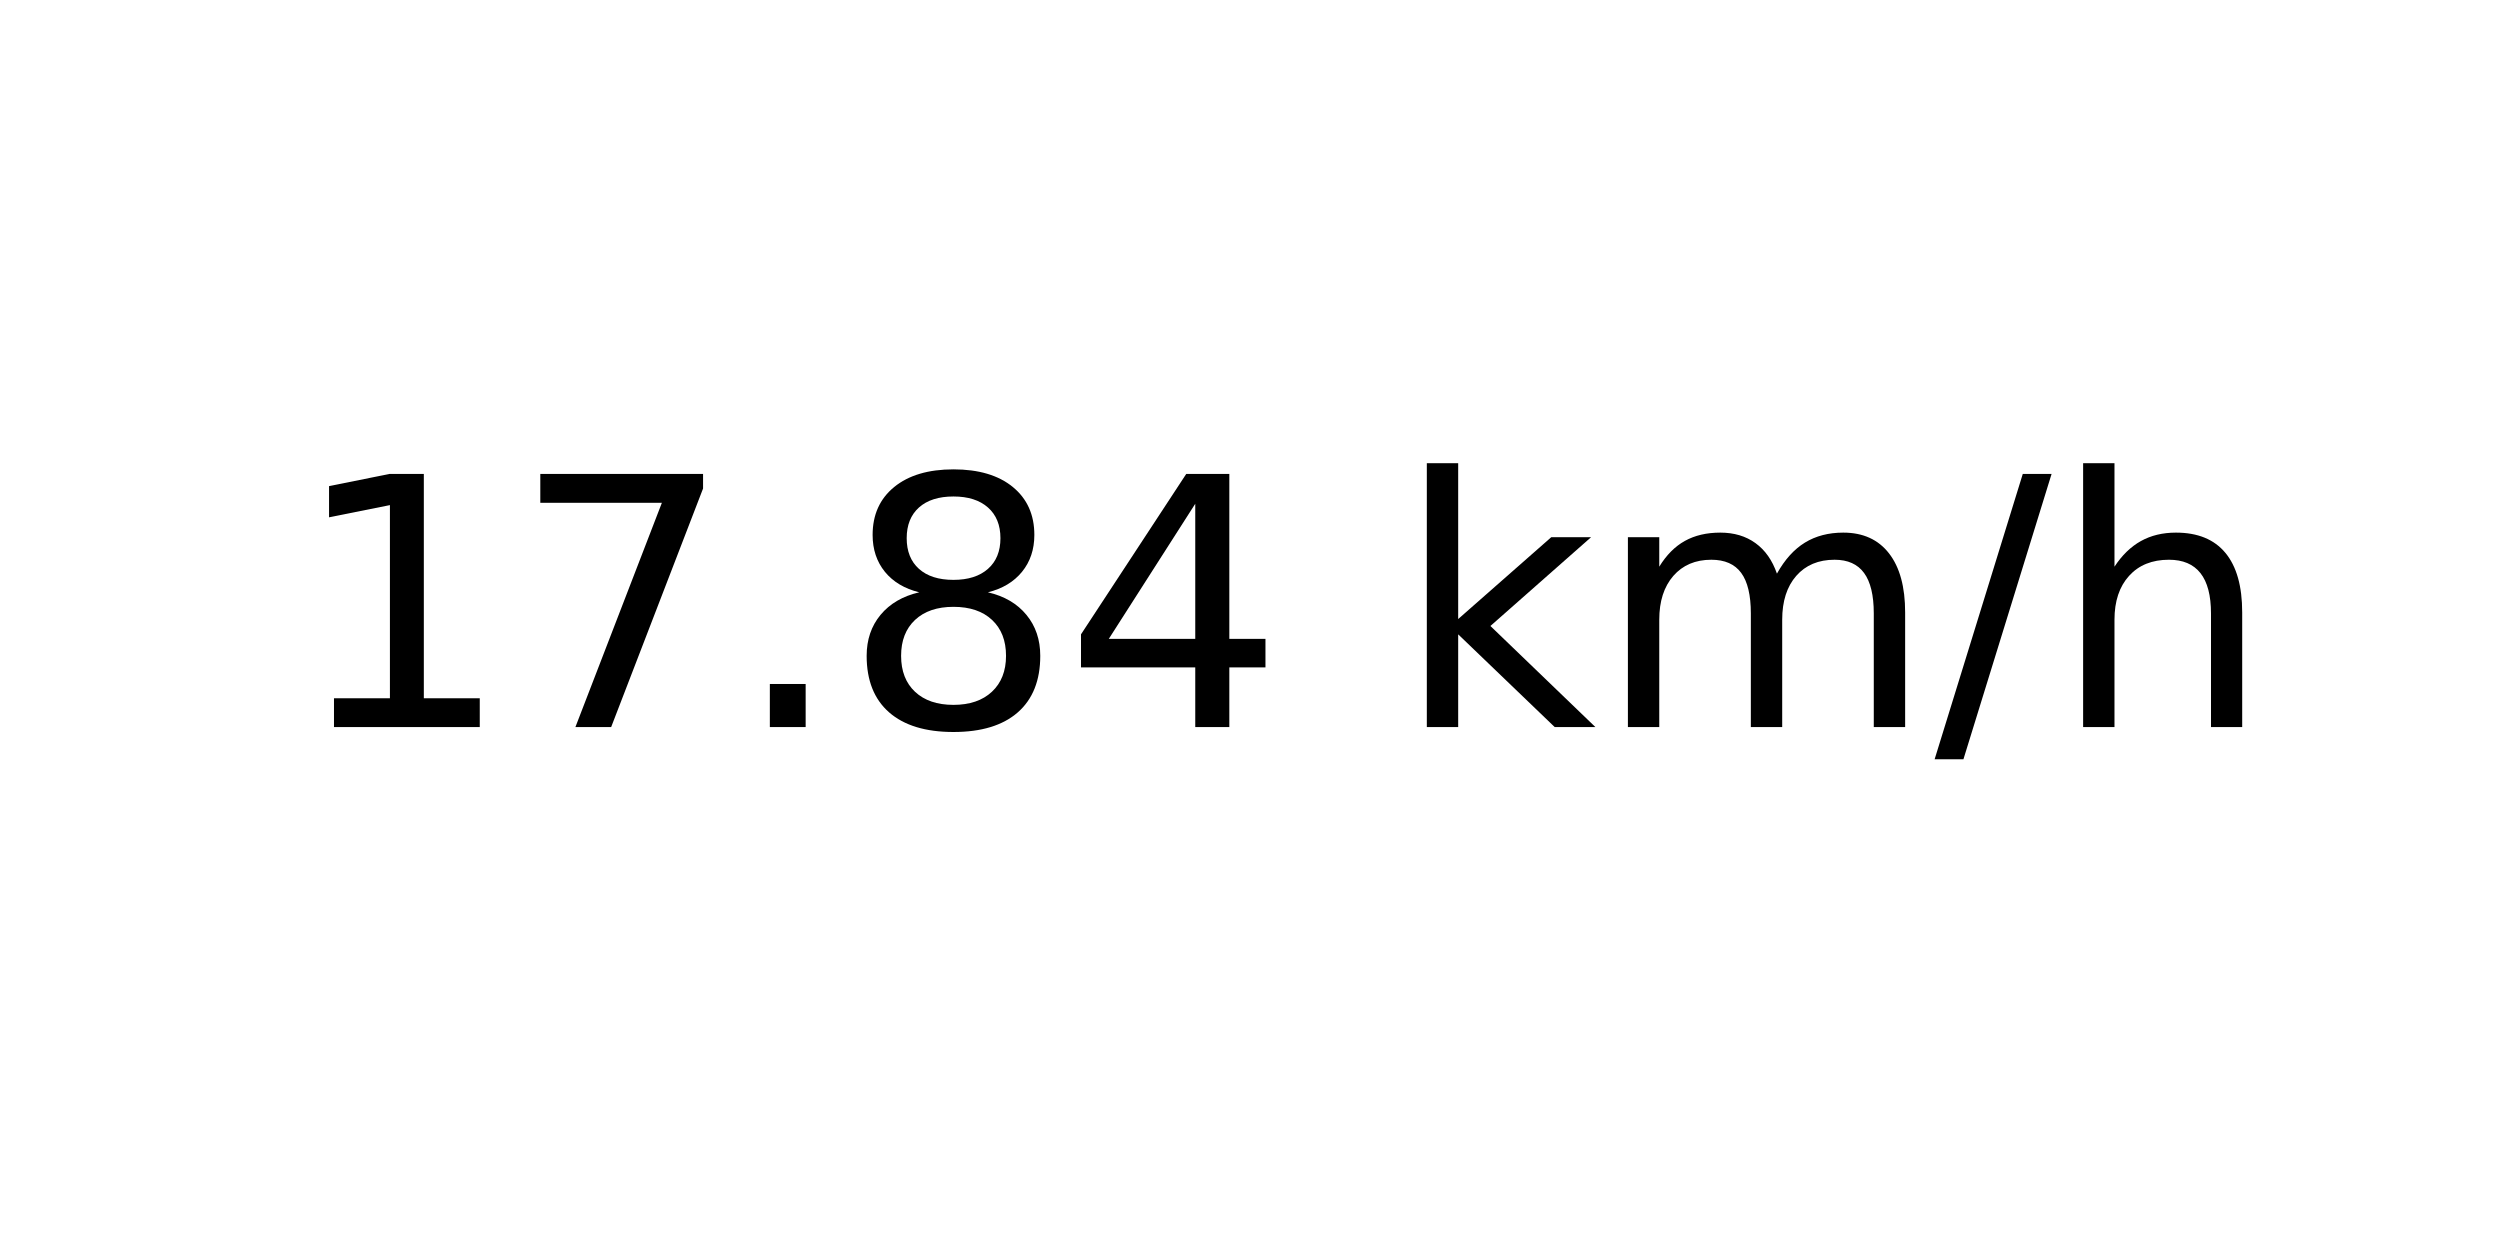
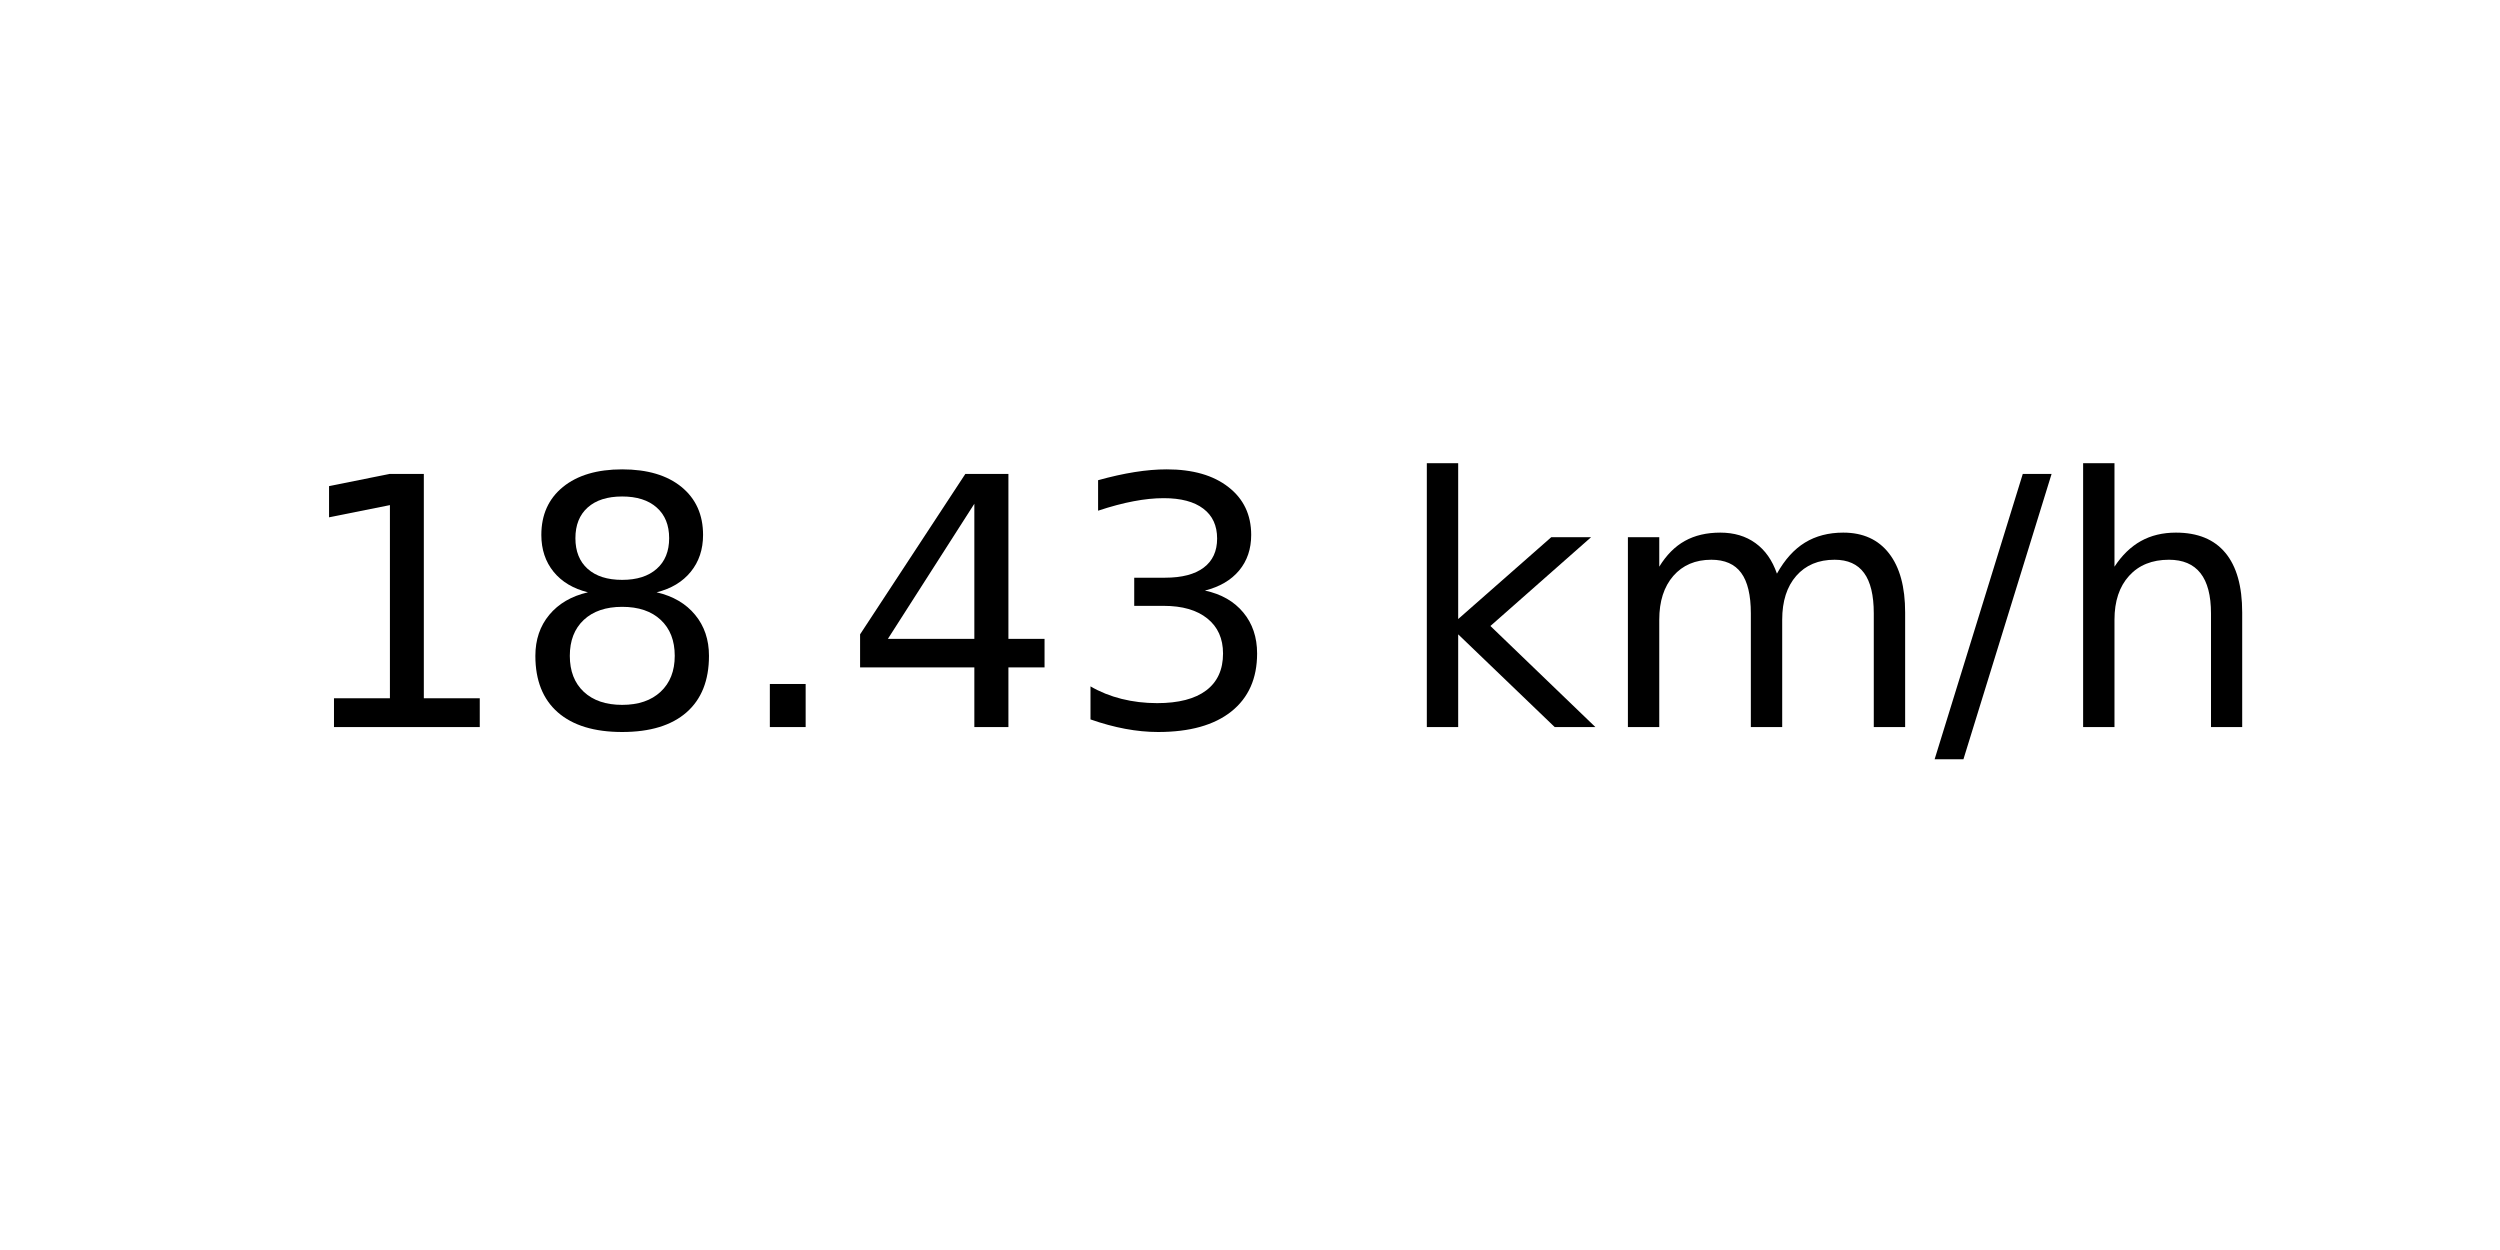
<svg xmlns="http://www.w3.org/2000/svg" xmlns:xlink="http://www.w3.org/1999/xlink" width="72pt" height="36pt" viewBox="0 0 72 36" version="1.1">
  <defs>
    <style type="text/css">*{stroke-linejoin: round; stroke-linecap: butt}</style>
  </defs>
  <g id="figure_1">
    <g id="axes_1">
      <g id="text_1">
        <g transform="translate(8.378125 20.93937) scale(0.1 -0.1)">
          <defs>
            <path id="DejaVuSans-31" d="M 794 531  L 1825 531  L 1825 4091  L 703 3866  L 703 4441  L 1819 4666  L 2450 4666  L 2450 531  L 3481 531  L 3481 0  L 794 0  L 794 531  z " transform="scale(0.015625)" />
-             <path id="DejaVuSans-37" d="M 525 4666  L 3525 4666  L 3525 4397  L 1831 0  L 1172 0  L 2766 4134  L 525 4134  L 525 4666  z " transform="scale(0.015625)" />
+             <path id="DejaVuSans-38" d="M 2034 2216  Q 1584 2216 1326 1975  Q 1069 1734 1069 1313  Q 1069 891 1326 650  Q 1584 409 2034 409  Q 2484 409 2743 651  Q 3003 894 3003 1313  Q 3003 1734 2745 1975  Q 2488 2216 2034 2216  z M 1403 2484  Q 997 2584 770 2862  Q 544 3141 544 3541  Q 544 4100 942 4425  Q 1341 4750 2034 4750  Q 2731 4750 3128 4425  Q 3525 4100 3525 3541  Q 3525 3141 3298 2862  Q 3072 2584 2669 2484  Q 3125 2378 3379 2068  Q 3634 1759 3634 1313  Q 3634 634 3220 271  Q 2806 -91 2034 -91  Q 1263 -91 848 271  Q 434 634 434 1313  Q 434 1759 690 2068  Q 947 2378 1403 2484  z M 1172 3481  Q 1172 3119 1398 2916  Q 1625 2713 2034 2713  Q 2441 2713 2670 2916  Q 2900 3119 2900 3481  Q 2900 3844 2670 4047  Q 2441 4250 2034 4250  Q 1625 4250 1398 4047  Q 1172 3844 1172 3481  z " transform="scale(0.015625)" />
            <path id="DejaVuSans-2e" d="M 684 794  L 1344 794  L 1344 0  L 684 0  L 684 794  z " transform="scale(0.015625)" />
-             <path id="DejaVuSans-38" d="M 2034 2216  Q 1584 2216 1326 1975  Q 1069 1734 1069 1313  Q 1069 891 1326 650  Q 1584 409 2034 409  Q 2484 409 2743 651  Q 3003 894 3003 1313  Q 3003 1734 2745 1975  Q 2488 2216 2034 2216  z M 1403 2484  Q 997 2584 770 2862  Q 544 3141 544 3541  Q 544 4100 942 4425  Q 1341 4750 2034 4750  Q 2731 4750 3128 4425  Q 3525 4100 3525 3541  Q 3525 3141 3298 2862  Q 3072 2584 2669 2484  Q 3125 2378 3379 2068  Q 3634 1759 3634 1313  Q 3634 634 3220 271  Q 2806 -91 2034 -91  Q 1263 -91 848 271  Q 434 634 434 1313  Q 434 1759 690 2068  Q 947 2378 1403 2484  z M 1172 3481  Q 1172 3119 1398 2916  Q 1625 2713 2034 2713  Q 2441 2713 2670 2916  Q 2900 3119 2900 3481  Q 2900 3844 2670 4047  Q 2441 4250 2034 4250  Q 1625 4250 1398 4047  Q 1172 3844 1172 3481  z " transform="scale(0.015625)" />
            <path id="DejaVuSans-34" d="M 2419 4116  L 825 1625  L 2419 1625  L 2419 4116  z M 2253 4666  L 3047 4666  L 3047 1625  L 3713 1625  L 3713 1100  L 3047 1100  L 3047 0  L 2419 0  L 2419 1100  L 313 1100  L 313 1709  L 2253 4666  z " transform="scale(0.015625)" />
+             <path id="DejaVuSans-33" d="M 2597 2516  Q 3050 2419 3304 2112  Q 3559 1806 3559 1356  Q 3559 666 3084 287  Q 2609 -91 1734 -91  Q 1441 -91 1130 -33  Q 819 25 488 141  L 488 750  Q 750 597 1062 519  Q 1375 441 1716 441  Q 2309 441 2620 675  Q 2931 909 2931 1356  Q 2931 1769 2642 2001  Q 2353 2234 1838 2234  L 1294 2234  L 1294 2753  L 1863 2753  Q 2328 2753 2575 2939  Q 2822 3125 2822 3475  Q 2822 3834 2567 4026  Q 2313 4219 1838 4219  Q 1578 4219 1281 4162  Q 984 4106 628 3988  L 628 4550  Q 988 4650 1302 4700  Q 1616 4750 1894 4750  Q 2613 4750 3031 4423  Q 3450 4097 3450 3541  Q 3450 3153 3228 2886  Q 3006 2619 2597 2516  z " transform="scale(0.015625)" />
            <path id="DejaVuSans-20" transform="scale(0.015625)" />
            <path id="DejaVuSans-6b" d="M 581 4863  L 1159 4863  L 1159 1991  L 2875 3500  L 3609 3500  L 1753 1863  L 3688 0  L 2938 0  L 1159 1709  L 1159 0  L 581 0  L 581 4863  z " transform="scale(0.015625)" />
            <path id="DejaVuSans-6d" d="M 3328 2828  Q 3544 3216 3844 3400  Q 4144 3584 4550 3584  Q 5097 3584 5394 3201  Q 5691 2819 5691 2113  L 5691 0  L 5113 0  L 5113 2094  Q 5113 2597 4934 2840  Q 4756 3084 4391 3084  Q 3944 3084 3684 2787  Q 3425 2491 3425 1978  L 3425 0  L 2847 0  L 2847 2094  Q 2847 2600 2669 2842  Q 2491 3084 2119 3084  Q 1678 3084 1418 2786  Q 1159 2488 1159 1978  L 1159 0  L 581 0  L 581 3500  L 1159 3500  L 1159 2956  Q 1356 3278 1631 3431  Q 1906 3584 2284 3584  Q 2666 3584 2933 3390  Q 3200 3197 3328 2828  z " transform="scale(0.015625)" />
            <path id="DejaVuSans-2f" d="M 1625 4666  L 2156 4666  L 531 -594  L 0 -594  L 1625 4666  z " transform="scale(0.015625)" />
            <path id="DejaVuSans-68" d="M 3513 2113  L 3513 0  L 2938 0  L 2938 2094  Q 2938 2591 2744 2837  Q 2550 3084 2163 3084  Q 1697 3084 1428 2787  Q 1159 2491 1159 1978  L 1159 0  L 581 0  L 581 4863  L 1159 4863  L 1159 2956  Q 1366 3272 1645 3428  Q 1925 3584 2291 3584  Q 2894 3584 3203 3211  Q 3513 2838 3513 2113  z " transform="scale(0.015625)" />
          </defs>
          <use xlink:href="#DejaVuSans-31" />
-           <use xlink:href="#DejaVuSans-37" x="63.623" />
+           <use xlink:href="#DejaVuSans-38" x="63.623" />
          <use xlink:href="#DejaVuSans-2e" x="127.246" />
-           <use xlink:href="#DejaVuSans-38" x="159.033" />
-           <use xlink:href="#DejaVuSans-34" x="222.656" />
+           <use xlink:href="#DejaVuSans-34" x="159.033" />
+           <use xlink:href="#DejaVuSans-33" x="222.656" />
          <use xlink:href="#DejaVuSans-20" x="286.279" />
          <use xlink:href="#DejaVuSans-6b" x="318.066" />
          <use xlink:href="#DejaVuSans-6d" x="375.977" />
          <use xlink:href="#DejaVuSans-2f" x="473.389" />
          <use xlink:href="#DejaVuSans-68" x="507.08" />
        </g>
      </g>
    </g>
  </g>
</svg>
